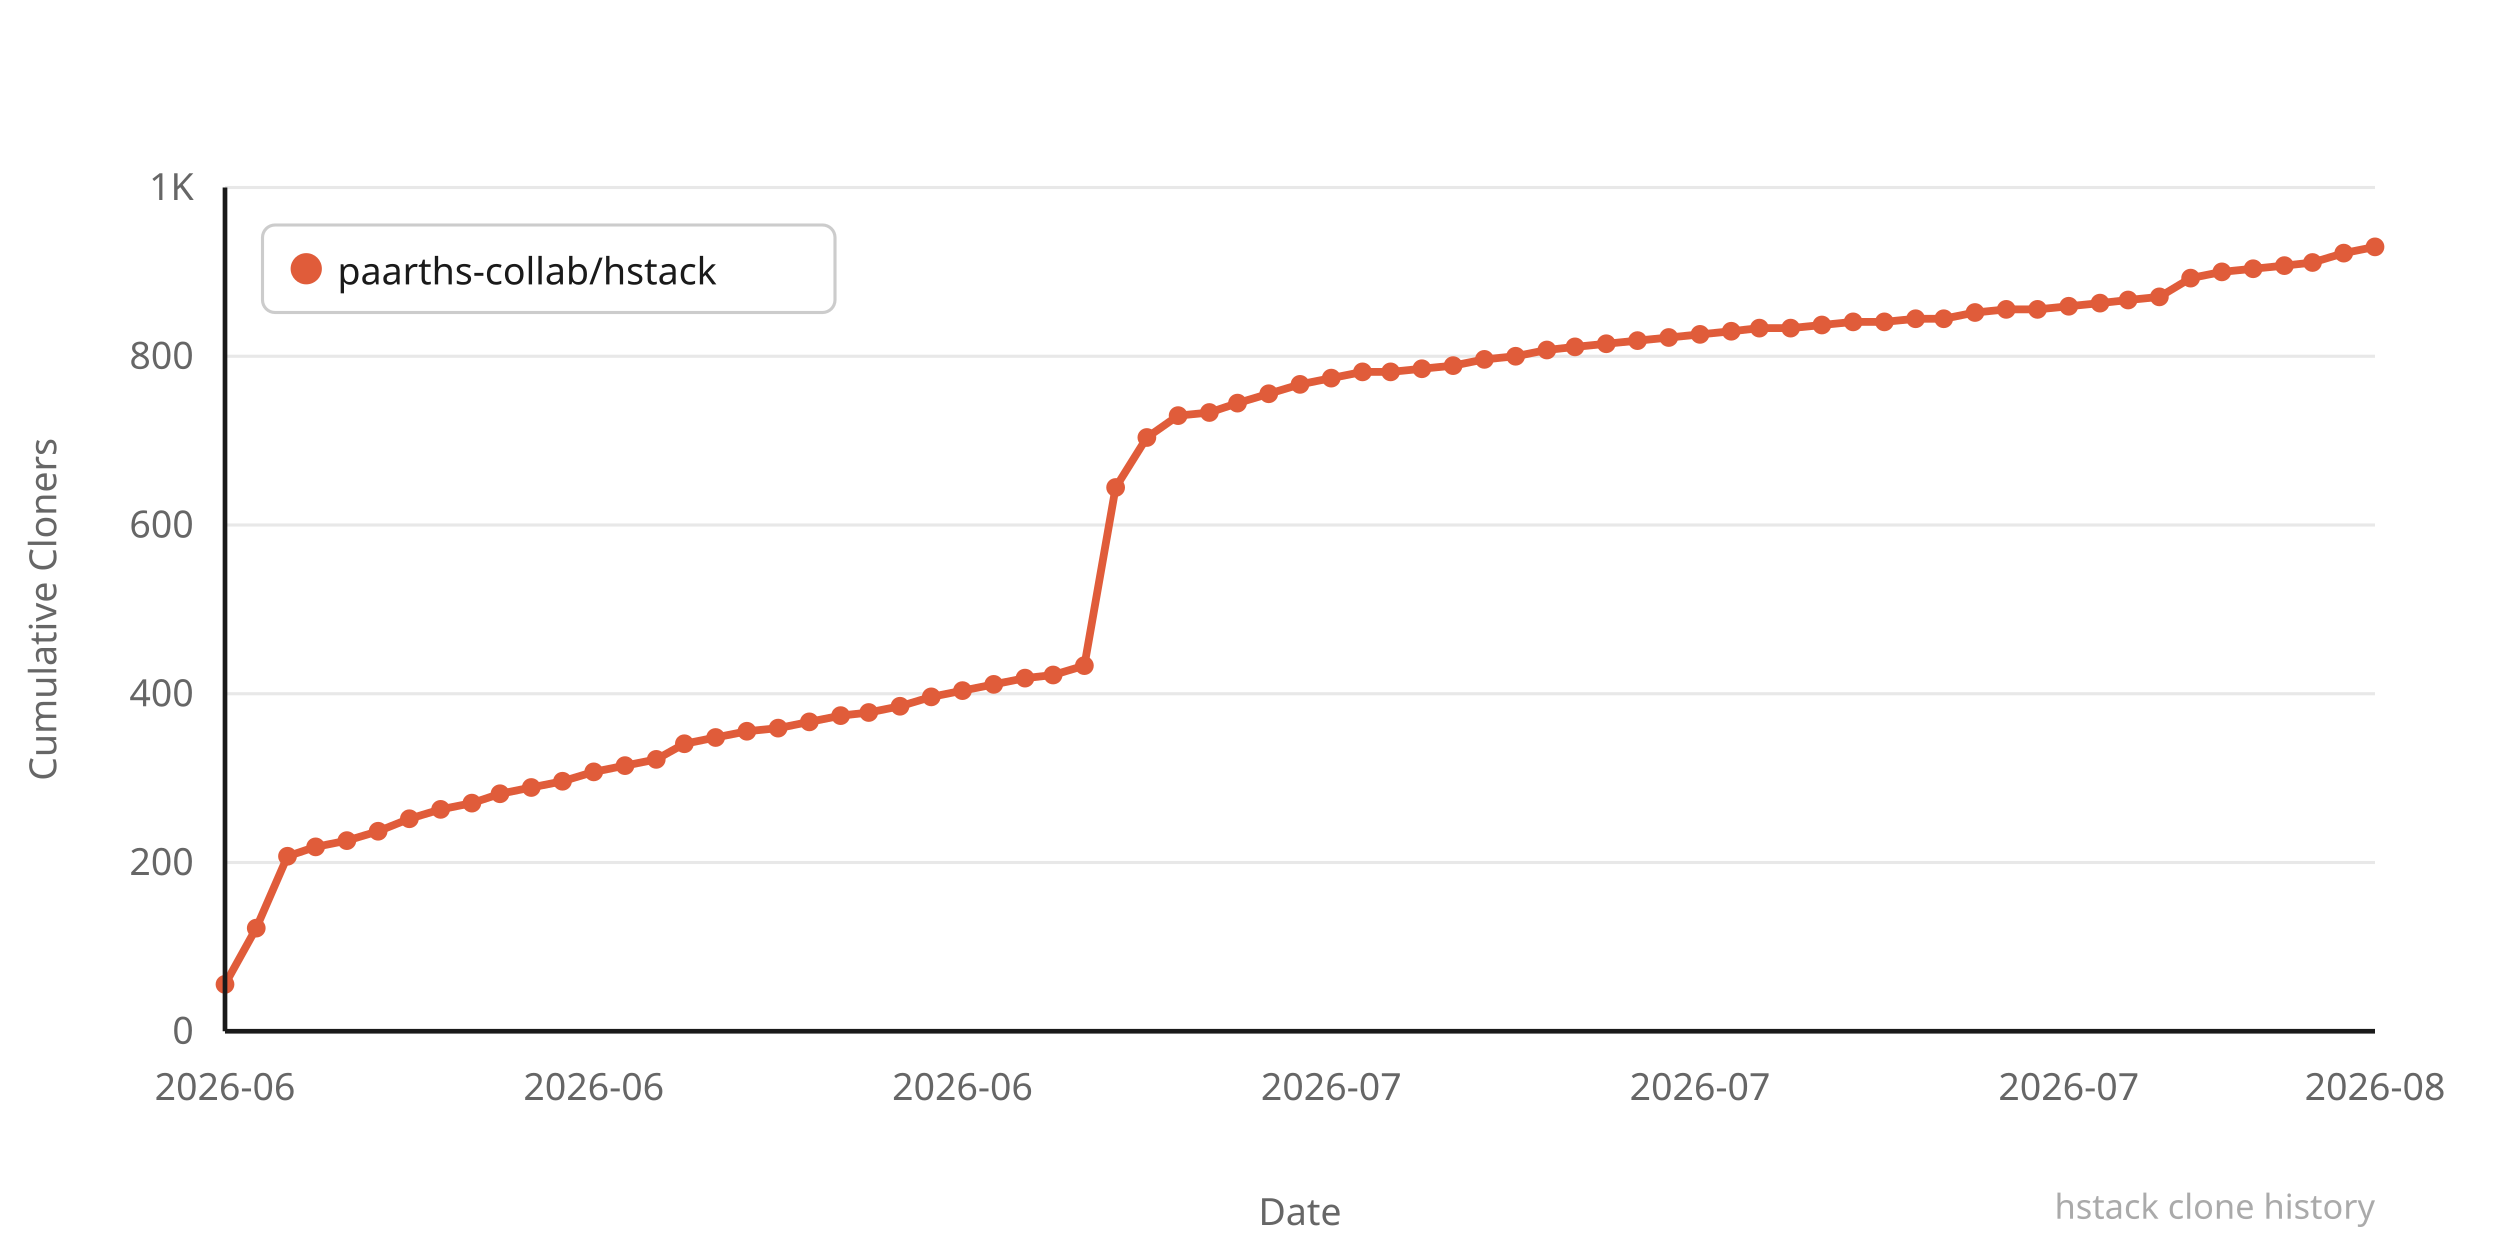
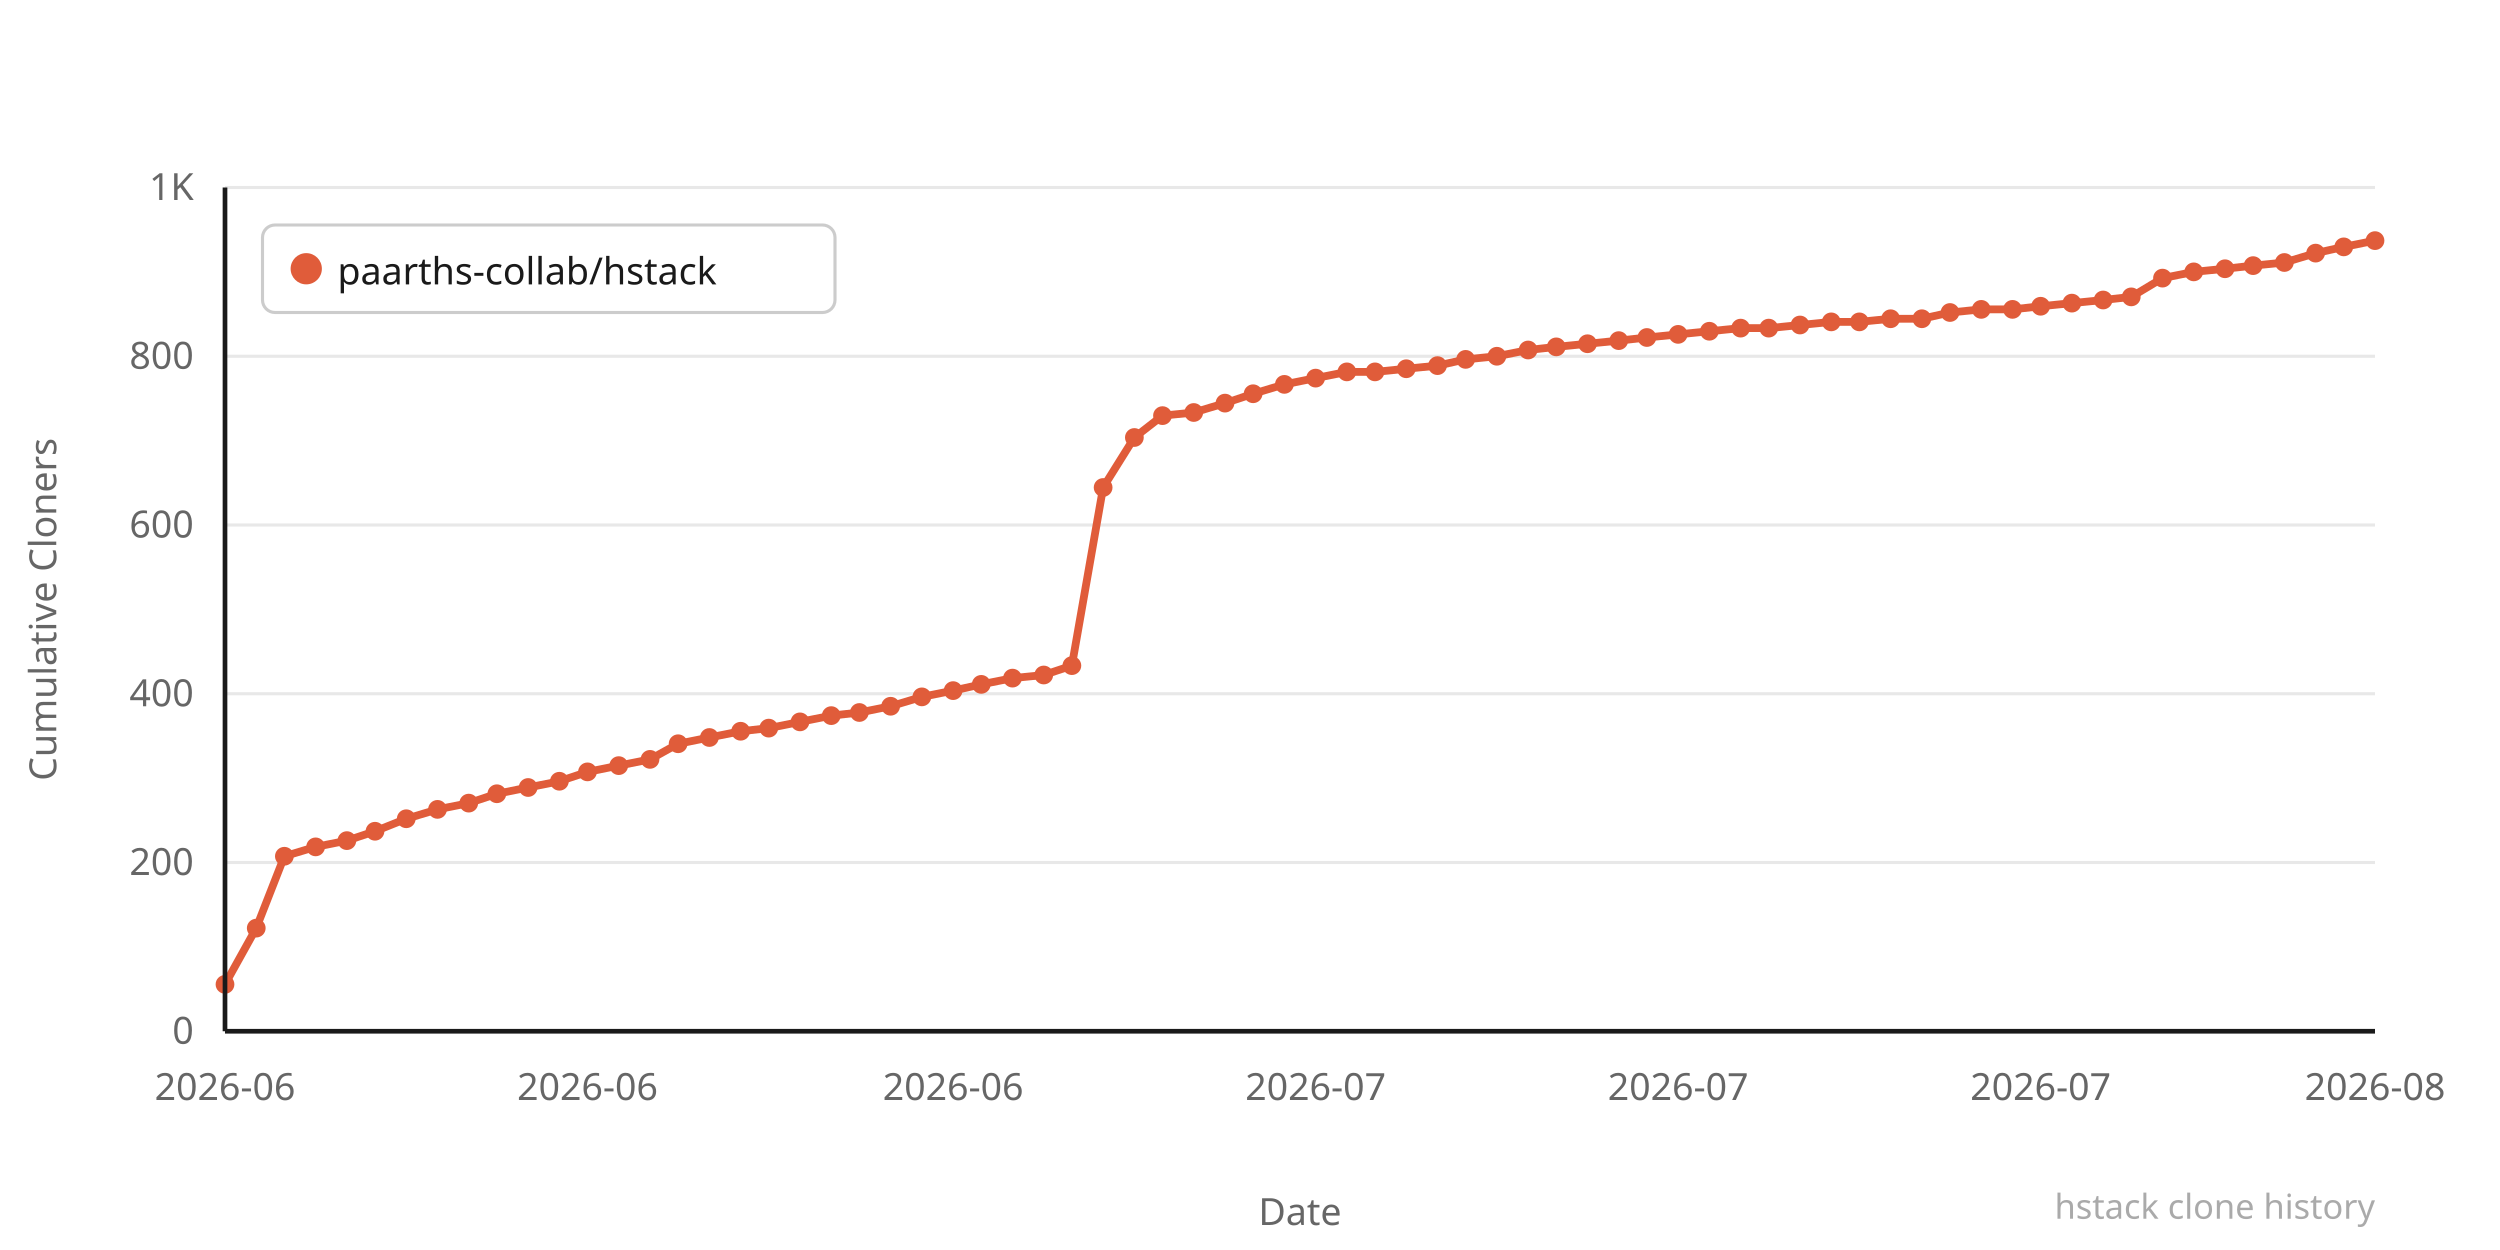
<svg xmlns="http://www.w3.org/2000/svg" width="800" height="400" viewBox="0 0 800 400">
  <rect width="800" height="400" fill="#ffffff" />
  <line x1="72" y1="330" x2="760" y2="330" stroke="#e8e8e8" stroke-width="1" />
  <text x="62" y="334" text-anchor="end" font-family="system-ui,sans-serif" font-size="12" fill="#666666">0</text>
  <line x1="72" y1="276" x2="760" y2="276" stroke="#e8e8e8" stroke-width="1" />
  <text x="62" y="280" text-anchor="end" font-family="system-ui,sans-serif" font-size="12" fill="#666666">200</text>
  <line x1="72" y1="222" x2="760" y2="222" stroke="#e8e8e8" stroke-width="1" />
  <text x="62" y="226" text-anchor="end" font-family="system-ui,sans-serif" font-size="12" fill="#666666">400</text>
  <line x1="72" y1="168" x2="760" y2="168" stroke="#e8e8e8" stroke-width="1" />
  <text x="62" y="172" text-anchor="end" font-family="system-ui,sans-serif" font-size="12" fill="#666666">600</text>
  <line x1="72" y1="114" x2="760" y2="114" stroke="#e8e8e8" stroke-width="1" />
  <text x="62" y="118" text-anchor="end" font-family="system-ui,sans-serif" font-size="12" fill="#666666">800</text>
  <line x1="72" y1="60" x2="760" y2="60" stroke="#e8e8e8" stroke-width="1" />
  <text x="62" y="64" text-anchor="end" font-family="system-ui,sans-serif" font-size="12" fill="#666666">1K</text>
-   <polyline points="72,315 82,297 92,274 101,271 111,269 121,266 131,262 141,259 151,257 160,254 170,252 180,250 190,247 200,245 210,243 219,238 229,236 239,234 249,233 259,231 269,229 278,228 288,226 298,223 308,221 318,219 328,217 337,216 347,213 357,156 367,140 377,133 387,132 396,129 406,126 416,123 426,121 436,119 445,119 455,118 465,117 475,115 485,114 495,112 504,111 514,110 524,109 534,108 544,107 554,106 563,105 573,105 583,104 593,103 603,103 613,102 622,102 632,100 642,99 652,99 662,98 672,97 681,96 691,95 701,89 711,87 721,86 731,85 740,84 750,81 760,79" fill="none" stroke="#e05c3a" stroke-width="2.5" stroke-linejoin="round" stroke-linecap="round" />
+   <polyline points="72,315 82,297 91,274 101,271 111,269 120,266 130,262 140,259 150,257 159,254 169,252 179,250 188,247 198,245 208,243 217,238 227,236 237,234 246,233 256,231 266,229 275,228 285,226 295,223 305,221 314,219 324,217 334,216 343,213 353,156 363,140 372,133 382,132 392,129 401,126 411,123 421,121 431,119 440,119 450,118 460,117 469,115 479,114 489,112 498,111 508,110 518,109 527,108 537,107 547,106 557,105 566,105 576,104 586,103 595,103 605,102 615,102 624,100 634,99 644,99 653,98 663,97 673,96 682,95 692,89 702,87 712,86 721,85 731,84 741,81 750,79 760,77" fill="none" stroke="#e05c3a" stroke-width="2.5" stroke-linejoin="round" stroke-linecap="round" />
  <circle cx="72" cy="315" r="3" fill="#e05c3a" />
  <circle cx="82" cy="297" r="3" fill="#e05c3a" />
-   <circle cx="92" cy="274" r="3" fill="#e05c3a" />
+   <circle cx="91" cy="274" r="3" fill="#e05c3a" />
  <circle cx="101" cy="271" r="3" fill="#e05c3a" />
  <circle cx="111" cy="269" r="3" fill="#e05c3a" />
-   <circle cx="121" cy="266" r="3" fill="#e05c3a" />
-   <circle cx="131" cy="262" r="3" fill="#e05c3a" />
-   <circle cx="141" cy="259" r="3" fill="#e05c3a" />
-   <circle cx="151" cy="257" r="3" fill="#e05c3a" />
-   <circle cx="160" cy="254" r="3" fill="#e05c3a" />
-   <circle cx="170" cy="252" r="3" fill="#e05c3a" />
-   <circle cx="180" cy="250" r="3" fill="#e05c3a" />
-   <circle cx="190" cy="247" r="3" fill="#e05c3a" />
-   <circle cx="200" cy="245" r="3" fill="#e05c3a" />
-   <circle cx="210" cy="243" r="3" fill="#e05c3a" />
-   <circle cx="219" cy="238" r="3" fill="#e05c3a" />
-   <circle cx="229" cy="236" r="3" fill="#e05c3a" />
-   <circle cx="239" cy="234" r="3" fill="#e05c3a" />
-   <circle cx="249" cy="233" r="3" fill="#e05c3a" />
-   <circle cx="259" cy="231" r="3" fill="#e05c3a" />
-   <circle cx="269" cy="229" r="3" fill="#e05c3a" />
-   <circle cx="278" cy="228" r="3" fill="#e05c3a" />
-   <circle cx="288" cy="226" r="3" fill="#e05c3a" />
-   <circle cx="298" cy="223" r="3" fill="#e05c3a" />
-   <circle cx="308" cy="221" r="3" fill="#e05c3a" />
-   <circle cx="318" cy="219" r="3" fill="#e05c3a" />
-   <circle cx="328" cy="217" r="3" fill="#e05c3a" />
-   <circle cx="337" cy="216" r="3" fill="#e05c3a" />
-   <circle cx="347" cy="213" r="3" fill="#e05c3a" />
-   <circle cx="357" cy="156" r="3" fill="#e05c3a" />
-   <circle cx="367" cy="140" r="3" fill="#e05c3a" />
-   <circle cx="377" cy="133" r="3" fill="#e05c3a" />
-   <circle cx="387" cy="132" r="3" fill="#e05c3a" />
-   <circle cx="396" cy="129" r="3" fill="#e05c3a" />
-   <circle cx="406" cy="126" r="3" fill="#e05c3a" />
-   <circle cx="416" cy="123" r="3" fill="#e05c3a" />
-   <circle cx="426" cy="121" r="3" fill="#e05c3a" />
-   <circle cx="436" cy="119" r="3" fill="#e05c3a" />
-   <circle cx="445" cy="119" r="3" fill="#e05c3a" />
-   <circle cx="455" cy="118" r="3" fill="#e05c3a" />
-   <circle cx="465" cy="117" r="3" fill="#e05c3a" />
-   <circle cx="475" cy="115" r="3" fill="#e05c3a" />
-   <circle cx="485" cy="114" r="3" fill="#e05c3a" />
-   <circle cx="495" cy="112" r="3" fill="#e05c3a" />
-   <circle cx="504" cy="111" r="3" fill="#e05c3a" />
-   <circle cx="514" cy="110" r="3" fill="#e05c3a" />
-   <circle cx="524" cy="109" r="3" fill="#e05c3a" />
-   <circle cx="534" cy="108" r="3" fill="#e05c3a" />
-   <circle cx="544" cy="107" r="3" fill="#e05c3a" />
-   <circle cx="554" cy="106" r="3" fill="#e05c3a" />
-   <circle cx="563" cy="105" r="3" fill="#e05c3a" />
-   <circle cx="573" cy="105" r="3" fill="#e05c3a" />
-   <circle cx="583" cy="104" r="3" fill="#e05c3a" />
-   <circle cx="593" cy="103" r="3" fill="#e05c3a" />
-   <circle cx="603" cy="103" r="3" fill="#e05c3a" />
-   <circle cx="613" cy="102" r="3" fill="#e05c3a" />
-   <circle cx="622" cy="102" r="3" fill="#e05c3a" />
-   <circle cx="632" cy="100" r="3" fill="#e05c3a" />
-   <circle cx="642" cy="99" r="3" fill="#e05c3a" />
-   <circle cx="652" cy="99" r="3" fill="#e05c3a" />
-   <circle cx="662" cy="98" r="3" fill="#e05c3a" />
-   <circle cx="672" cy="97" r="3" fill="#e05c3a" />
-   <circle cx="681" cy="96" r="3" fill="#e05c3a" />
-   <circle cx="691" cy="95" r="3" fill="#e05c3a" />
-   <circle cx="701" cy="89" r="3" fill="#e05c3a" />
-   <circle cx="711" cy="87" r="3" fill="#e05c3a" />
-   <circle cx="721" cy="86" r="3" fill="#e05c3a" />
-   <circle cx="731" cy="85" r="3" fill="#e05c3a" />
-   <circle cx="740" cy="84" r="3" fill="#e05c3a" />
-   <circle cx="750" cy="81" r="3" fill="#e05c3a" />
-   <circle cx="760" cy="79" r="3" fill="#e05c3a" />
+   <circle cx="120" cy="266" r="3" fill="#e05c3a" />
+   <circle cx="130" cy="262" r="3" fill="#e05c3a" />
+   <circle cx="140" cy="259" r="3" fill="#e05c3a" />
+   <circle cx="150" cy="257" r="3" fill="#e05c3a" />
+   <circle cx="159" cy="254" r="3" fill="#e05c3a" />
+   <circle cx="169" cy="252" r="3" fill="#e05c3a" />
+   <circle cx="179" cy="250" r="3" fill="#e05c3a" />
+   <circle cx="188" cy="247" r="3" fill="#e05c3a" />
+   <circle cx="198" cy="245" r="3" fill="#e05c3a" />
+   <circle cx="208" cy="243" r="3" fill="#e05c3a" />
+   <circle cx="217" cy="238" r="3" fill="#e05c3a" />
+   <circle cx="227" cy="236" r="3" fill="#e05c3a" />
+   <circle cx="237" cy="234" r="3" fill="#e05c3a" />
+   <circle cx="246" cy="233" r="3" fill="#e05c3a" />
+   <circle cx="256" cy="231" r="3" fill="#e05c3a" />
+   <circle cx="266" cy="229" r="3" fill="#e05c3a" />
+   <circle cx="275" cy="228" r="3" fill="#e05c3a" />
+   <circle cx="285" cy="226" r="3" fill="#e05c3a" />
+   <circle cx="295" cy="223" r="3" fill="#e05c3a" />
+   <circle cx="305" cy="221" r="3" fill="#e05c3a" />
+   <circle cx="314" cy="219" r="3" fill="#e05c3a" />
+   <circle cx="324" cy="217" r="3" fill="#e05c3a" />
+   <circle cx="334" cy="216" r="3" fill="#e05c3a" />
+   <circle cx="343" cy="213" r="3" fill="#e05c3a" />
+   <circle cx="353" cy="156" r="3" fill="#e05c3a" />
+   <circle cx="363" cy="140" r="3" fill="#e05c3a" />
+   <circle cx="372" cy="133" r="3" fill="#e05c3a" />
+   <circle cx="382" cy="132" r="3" fill="#e05c3a" />
+   <circle cx="392" cy="129" r="3" fill="#e05c3a" />
+   <circle cx="401" cy="126" r="3" fill="#e05c3a" />
+   <circle cx="411" cy="123" r="3" fill="#e05c3a" />
+   <circle cx="421" cy="121" r="3" fill="#e05c3a" />
+   <circle cx="431" cy="119" r="3" fill="#e05c3a" />
+   <circle cx="440" cy="119" r="3" fill="#e05c3a" />
+   <circle cx="450" cy="118" r="3" fill="#e05c3a" />
+   <circle cx="460" cy="117" r="3" fill="#e05c3a" />
+   <circle cx="469" cy="115" r="3" fill="#e05c3a" />
+   <circle cx="479" cy="114" r="3" fill="#e05c3a" />
+   <circle cx="489" cy="112" r="3" fill="#e05c3a" />
+   <circle cx="498" cy="111" r="3" fill="#e05c3a" />
+   <circle cx="508" cy="110" r="3" fill="#e05c3a" />
+   <circle cx="518" cy="109" r="3" fill="#e05c3a" />
+   <circle cx="527" cy="108" r="3" fill="#e05c3a" />
+   <circle cx="537" cy="107" r="3" fill="#e05c3a" />
+   <circle cx="547" cy="106" r="3" fill="#e05c3a" />
+   <circle cx="557" cy="105" r="3" fill="#e05c3a" />
+   <circle cx="566" cy="105" r="3" fill="#e05c3a" />
+   <circle cx="576" cy="104" r="3" fill="#e05c3a" />
+   <circle cx="586" cy="103" r="3" fill="#e05c3a" />
+   <circle cx="595" cy="103" r="3" fill="#e05c3a" />
+   <circle cx="605" cy="102" r="3" fill="#e05c3a" />
+   <circle cx="615" cy="102" r="3" fill="#e05c3a" />
+   <circle cx="624" cy="100" r="3" fill="#e05c3a" />
+   <circle cx="634" cy="99" r="3" fill="#e05c3a" />
+   <circle cx="644" cy="99" r="3" fill="#e05c3a" />
+   <circle cx="653" cy="98" r="3" fill="#e05c3a" />
+   <circle cx="663" cy="97" r="3" fill="#e05c3a" />
+   <circle cx="673" cy="96" r="3" fill="#e05c3a" />
+   <circle cx="682" cy="95" r="3" fill="#e05c3a" />
+   <circle cx="692" cy="89" r="3" fill="#e05c3a" />
+   <circle cx="702" cy="87" r="3" fill="#e05c3a" />
+   <circle cx="712" cy="86" r="3" fill="#e05c3a" />
+   <circle cx="721" cy="85" r="3" fill="#e05c3a" />
+   <circle cx="731" cy="84" r="3" fill="#e05c3a" />
+   <circle cx="741" cy="81" r="3" fill="#e05c3a" />
+   <circle cx="750" cy="79" r="3" fill="#e05c3a" />
+   <circle cx="760" cy="77" r="3" fill="#e05c3a" />
  <text x="72" y="352" text-anchor="middle" font-family="system-ui,sans-serif" font-size="12" fill="#666666">2026-06</text>
-   <text x="190" y="352" text-anchor="middle" font-family="system-ui,sans-serif" font-size="12" fill="#666666">2026-06</text>
-   <text x="308" y="352" text-anchor="middle" font-family="system-ui,sans-serif" font-size="12" fill="#666666">2026-06</text>
-   <text x="426" y="352" text-anchor="middle" font-family="system-ui,sans-serif" font-size="12" fill="#666666">2026-07</text>
-   <text x="544" y="352" text-anchor="middle" font-family="system-ui,sans-serif" font-size="12" fill="#666666">2026-07</text>
-   <text x="662" y="352" text-anchor="middle" font-family="system-ui,sans-serif" font-size="12" fill="#666666">2026-07</text>
+   <text x="188" y="352" text-anchor="middle" font-family="system-ui,sans-serif" font-size="12" fill="#666666">2026-06</text>
+   <text x="305" y="352" text-anchor="middle" font-family="system-ui,sans-serif" font-size="12" fill="#666666">2026-06</text>
+   <text x="421" y="352" text-anchor="middle" font-family="system-ui,sans-serif" font-size="12" fill="#666666">2026-07</text>
+   <text x="537" y="352" text-anchor="middle" font-family="system-ui,sans-serif" font-size="12" fill="#666666">2026-07</text>
+   <text x="653" y="352" text-anchor="middle" font-family="system-ui,sans-serif" font-size="12" fill="#666666">2026-07</text>
  <text x="760" y="352" text-anchor="middle" font-family="system-ui,sans-serif" font-size="12" fill="#666666">2026-08</text>
  <text x="-195" y="18" transform="rotate(-90)" text-anchor="middle" font-family="system-ui,sans-serif" font-size="12" fill="#666666">Cumulative Cloners</text>
  <text x="416" y="392" text-anchor="middle" font-family="system-ui,sans-serif" font-size="12" fill="#666666">Date</text>
  <line x1="72" y1="60" x2="72" y2="330" stroke="#1a1a1a" stroke-width="1.5" />
  <line x1="72" y1="330" x2="760" y2="330" stroke="#1a1a1a" stroke-width="1.5" />
  <rect x="84" y="72" width="183.2" height="28" rx="4" fill="#ffffff" stroke="#cccccc" stroke-width="1" />
  <circle cx="98" cy="86" r="5" fill="#e05c3a" />
  <text x="108" y="91" font-family="system-ui,sans-serif" font-size="12" fill="#1a1a1a">paarths-collab/hstack</text>
  <text x="760" y="390" text-anchor="end" font-family="system-ui,sans-serif" font-size="11" fill="#aaaaaa">hstack clone history</text>
</svg>
